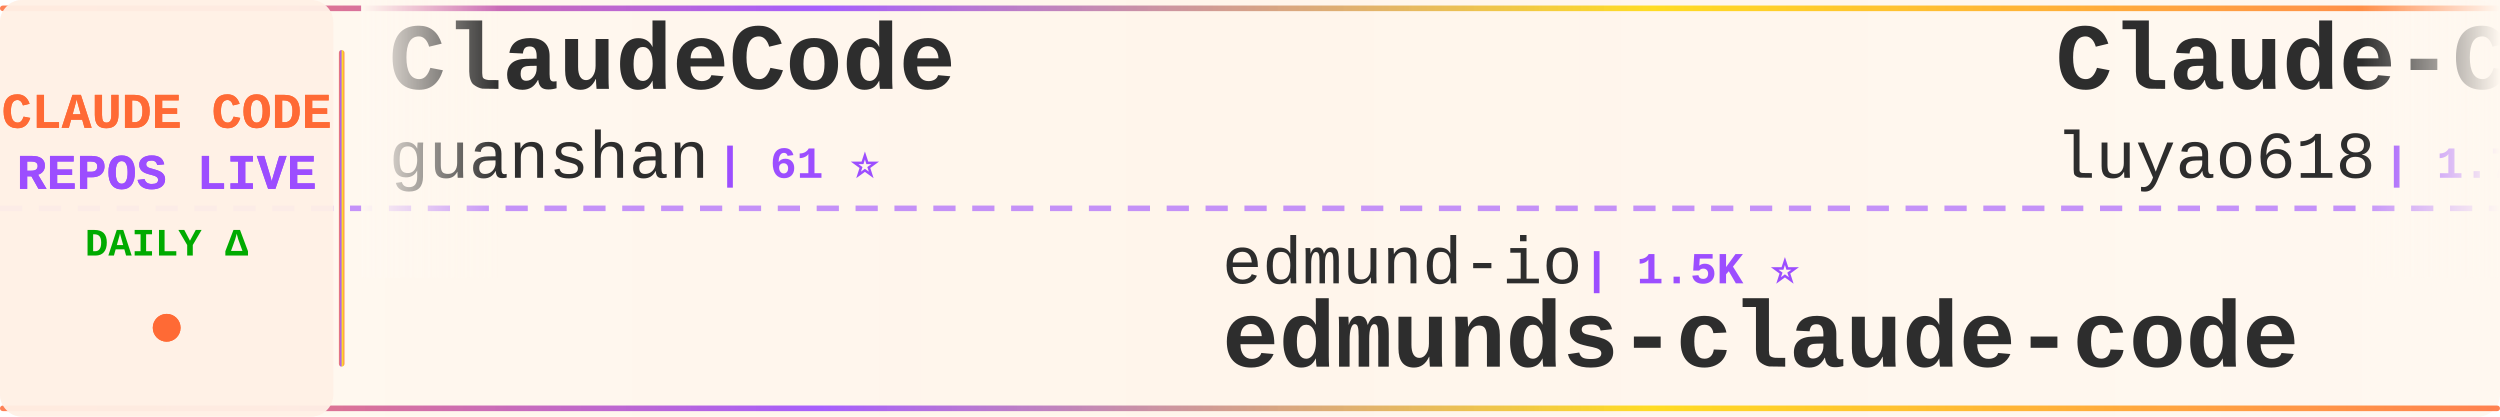
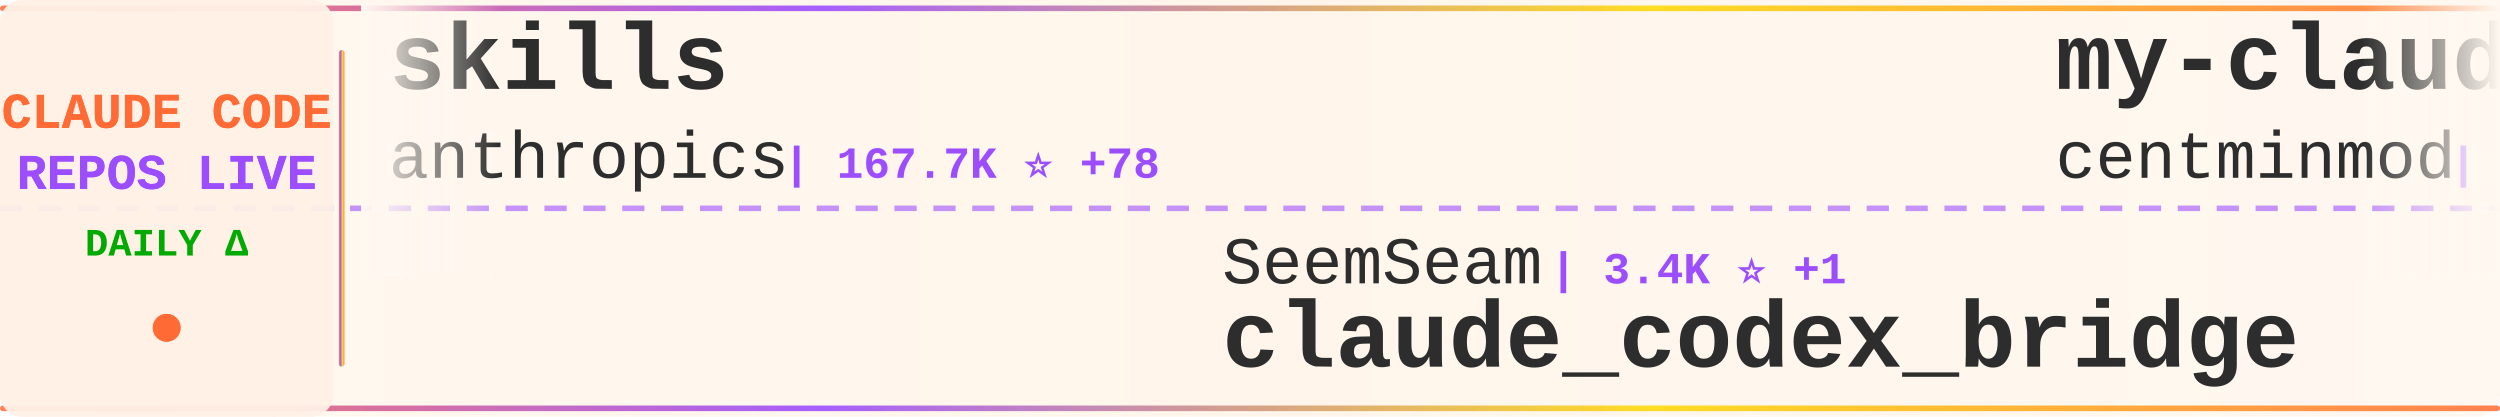
<svg xmlns="http://www.w3.org/2000/svg" width="900" height="150">
  <defs>
    <linearGradient id="tickerBg" x1="0%" y1="0%" x2="100%" y2="0%">
      <stop offset="0%" style="stop-color:#fff8f0;stop-opacity:0.98" />
      <stop offset="50%" style="stop-color:#fff5eb;stop-opacity:1" />
      <stop offset="100%" style="stop-color:#fff8f0;stop-opacity:0.98" />
    </linearGradient>
    <linearGradient id="borderGrad" x1="0%" y1="0%" x2="100%" y2="0%">
      <stop offset="0%" style="stop-color:#FF6B35;stop-opacity:0.85">
        <animate attributeName="stop-opacity" values="0.85;1;0.85" dur="2s" repeatCount="indefinite" />
      </stop>
      <stop offset="33%" style="stop-color:#9C4EFF;stop-opacity:0.9">
        <animate attributeName="stop-opacity" values="0.9;1;0.9" dur="2.2s" repeatCount="indefinite" />
      </stop>
      <stop offset="66%" style="stop-color:#FFD700;stop-opacity:0.85">
        <animate attributeName="stop-opacity" values="0.85;1;0.85" dur="1.8s" repeatCount="indefinite" />
      </stop>
      <stop offset="100%" style="stop-color:#FF6B35;stop-opacity:0.85">
        <animate attributeName="stop-opacity" values="0.85;1;0.85" dur="2s" repeatCount="indefinite" />
      </stop>
    </linearGradient>
    <filter id="textGlow">
      <feGaussianBlur stdDeviation="0.15" result="coloredBlur" />
      <feMerge>
        <feMergeNode in="coloredBlur" />
        <feMergeNode in="SourceGraphic" />
      </feMerge>
    </filter>
    <filter id="metricGlow">
      <feGaussianBlur stdDeviation="0.2" result="coloredBlur" />
      <feMerge>
        <feMergeNode in="coloredBlur" />
        <feMergeNode in="SourceGraphic" />
      </feMerge>
    </filter>
    <linearGradient id="leftFade" x1="0%" y1="0%" x2="100%" y2="0%">
      <stop offset="0%" style="stop-color:#fff8f0;stop-opacity:1" />
      <stop offset="100%" style="stop-color:#fff8f0;stop-opacity:0" />
    </linearGradient>
    <linearGradient id="rightFade" x1="0%" y1="0%" x2="100%" y2="0%">
      <stop offset="0%" style="stop-color:#fff8f0;stop-opacity:0" />
      <stop offset="100%" style="stop-color:#fff8f0;stop-opacity:1" />
    </linearGradient>
  </defs>
  <rect width="900" height="150" fill="url(#tickerBg)" rx="8" />
  <rect x="0" y="2" width="900" height="2" fill="url(#borderGrad)" rx="1" />
  <rect x="0" y="146" width="900" height="2" fill="url(#borderGrad)" rx="1" />
  <line x1="0" y1="75" x2="900" y2="75" stroke="#9C4EFF" stroke-width="2" stroke-dasharray="8 6" opacity="0.6" />
  <rect x="0" y="0" width="120" height="150" fill="#fff0e6" opacity="0.95" rx="8" />
  <text x="60" y="46" font-family="'Courier New', monospace" font-size="18" font-weight="bold" fill="#FF6B35" text-anchor="middle" filter="url(#textGlow)">
    CLAUDE CODE
  </text>
  <text x="60" y="68" font-family="'Courier New', monospace" font-size="18" font-weight="bold" fill="#9C4EFF" text-anchor="middle" filter="url(#textGlow)">
    REPOS LIVE
  </text>
  <text x="60" y="92" font-family="'Courier New', monospace" font-size="14" font-weight="bold" fill="#00aa00" text-anchor="middle">
    DAILY Δ
  </text>
  <circle cx="60" cy="118" r="5" fill="#FF6B35" filter="url(#metricGlow)">
    <animate attributeName="r" values="4;6;4" dur="1.5s" repeatCount="indefinite" />
    <animate attributeName="opacity" values="0.6;1;0.6" dur="1.5s" repeatCount="indefinite" />
  </circle>
  <rect x="122" y="18" width="2" height="114" fill="url(#borderGrad)" rx="1" />
  <clipPath id="tickerClip">
    <rect x="130" y="0" width="770" height="150" />
  </clipPath>
  <g clip-path="url(#tickerClip)">
    <g id="tickerItems">
      <animateTransform attributeName="transform" attributeType="XML" type="translate" from="0 0" to="-3000 0" dur="54s" repeatCount="indefinite" />
      <g transform="translate(0, 0)">
-         <text x="140" y="32" font-family="'Courier New', monospace" font-size="34" font-weight="bold" fill="#2d2d2d">ClaudeCode</text>
-         <text x="140" y="64" font-family="'Courier New', monospace" font-size="24" font-weight="normal" fill="#2d2d2d" opacity="1.0">guanshan</text>
-         <text x="258" y="64" font-family="'Courier New', monospace" font-size="16" font-weight="bold" fill="#9C4EFF"> | 61 ⭐</text>
+         <text x="140" y="32" font-family="'Courier New', monospace" font-size="34" font-weight="bold" fill="#2d2d2d">skills</text>
+         <text x="140" y="64" font-family="'Courier New', monospace" font-size="24" font-weight="normal" fill="#2d2d2d" opacity="1.0">anthropics</text>
+         <text x="282" y="64" font-family="'Courier New', monospace" font-size="16" font-weight="bold" fill="#9C4EFF"> | 167.7K ⭐ +78</text>
      </g>
      <g transform="translate(300, 0)">
-         <text x="140" y="102" font-family="'Courier New', monospace" font-size="24" font-weight="normal" fill="#2d2d2d" opacity="1.0">edmund-io</text>
-         <text x="270" y="102" font-family="'Courier New', monospace" font-size="16" font-weight="bold" fill="#9C4EFF"> | 1.5K ⭐</text>
-         <text x="140" y="132" font-family="'Courier New', monospace" font-size="34" font-weight="bold" fill="#2d2d2d">edmunds-claude-code</text>
+         <text x="140" y="102" font-family="'Courier New', monospace" font-size="24" font-weight="normal" fill="#2d2d2d" opacity="1.0">SeemSeam</text>
+         <text x="258" y="102" font-family="'Courier New', monospace" font-size="16" font-weight="bold" fill="#9C4EFF"> | 3.4K ⭐ +1</text>
+         <text x="140" y="132" font-family="'Courier New', monospace" font-size="34" font-weight="bold" fill="#2d2d2d">claude_codex_bridge</text>
      </g>
      <g transform="translate(600, 0)">
-         <text x="140" y="32" font-family="'Courier New', monospace" font-size="34" font-weight="bold" fill="#2d2d2d">Claude-Code-Source-Study</text>
-         <text x="140" y="64" font-family="'Courier New', monospace" font-size="24" font-weight="normal" fill="#2d2d2d" opacity="1.0">luyao618</text>
-         <text x="258" y="64" font-family="'Courier New', monospace" font-size="16" font-weight="bold" fill="#9C4EFF"> | 1.7K ⭐ +1</text>
+         <text x="140" y="32" font-family="'Courier New', monospace" font-size="34" font-weight="bold" fill="#2d2d2d">my-claude-code-setup</text>
+         <text x="140" y="64" font-family="'Courier New', monospace" font-size="24" font-weight="normal" fill="#2d2d2d" opacity="1.0">centminmod</text>
+         <text x="282" y="64" font-family="'Courier New', monospace" font-size="16" font-weight="bold" fill="#9C4EFF"> | 2.6K ⭐</text>
      </g>
      <g transform="translate(900, 0)">
-         <text x="140" y="102" font-family="'Courier New', monospace" font-size="24" font-weight="normal" fill="#2d2d2d" opacity="1.0">lorryjovens-hub</text>
-         <text x="342" y="102" font-family="'Courier New', monospace" font-size="16" font-weight="bold" fill="#9C4EFF"> | 1.7K ⭐</text>
-         <text x="140" y="132" font-family="'Courier New', monospace" font-size="34" font-weight="bold" fill="#2d2d2d">claude-code-rust</text>
+         <text x="140" y="102" font-family="'Courier New', monospace" font-size="24" font-weight="normal" fill="#2d2d2d" opacity="1.0">VILA-Lab</text>
+         <text x="258" y="102" font-family="'Courier New', monospace" font-size="16" font-weight="bold" fill="#9C4EFF"> | 2.0K ⭐</text>
+         <text x="140" y="132" font-family="'Courier New', monospace" font-size="34" font-weight="bold" fill="#2d2d2d">Dive-into-Claude-Code</text>
      </g>
      <g transform="translate(1200, 0)">
-         <text x="140" y="32" font-family="'Courier New', monospace" font-size="34" font-weight="bold" fill="#2d2d2d">claude-code-system-promp...</text>
-         <text x="140" y="64" font-family="'Courier New', monospace" font-size="24" font-weight="normal" fill="#2d2d2d" opacity="1.0">Piebald-AI</text>
-         <text x="282" y="64" font-family="'Courier New', monospace" font-size="16" font-weight="bold" fill="#9C4EFF"> | 12.2K ⭐ -1</text>
+         <text x="140" y="32" font-family="'Courier New', monospace" font-size="34" font-weight="bold" fill="#2d2d2d">Claude-Code-Game-Studios</text>
+         <text x="140" y="64" font-family="'Courier New', monospace" font-size="24" font-weight="normal" fill="#2d2d2d" opacity="1.0">Donchitos</text>
+         <text x="270" y="64" font-family="'Courier New', monospace" font-size="16" font-weight="bold" fill="#9C4EFF"> | 23.8K ⭐ +4</text>
      </g>
      <g transform="translate(1500, 0)">
-         <text x="140" y="102" font-family="'Courier New', monospace" font-size="24" font-weight="normal" fill="#2d2d2d" opacity="1.0">chauncygu</text>
-         <text x="270" y="102" font-family="'Courier New', monospace" font-size="16" font-weight="bold" fill="#9C4EFF"> | 2.8K ⭐</text>
-         <text x="140" y="132" font-family="'Courier New', monospace" font-size="34" font-weight="bold" fill="#2d2d2d">collection-claude-code-s...</text>
+         <text x="140" y="102" font-family="'Courier New', monospace" font-size="24" font-weight="normal" fill="#2d2d2d" opacity="1.0">Piebald-AI</text>
+         <text x="282" y="102" font-family="'Courier New', monospace" font-size="16" font-weight="bold" fill="#9C4EFF"> | 12.2K ⭐ +2</text>
+         <text x="140" y="132" font-family="'Courier New', monospace" font-size="34" font-weight="bold" fill="#2d2d2d">claude-code-system-promp...</text>
      </g>
      <g transform="translate(1800, 0)">
-         <text x="140" y="32" font-family="'Courier New', monospace" font-size="34" font-weight="bold" fill="#2d2d2d">Claude-Code-Usage-Monito...</text>
-         <text x="140" y="64" font-family="'Courier New', monospace" font-size="24" font-weight="normal" fill="#2d2d2d" opacity="1.0">Maciek-roboblog</text>
-         <text x="342" y="64" font-family="'Courier New', monospace" font-size="16" font-weight="bold" fill="#9C4EFF"> | 8.6K ⭐ +2</text>
+         <text x="140" y="32" font-family="'Courier New', monospace" font-size="34" font-weight="bold" fill="#2d2d2d">claude-code-guide</text>
+         <text x="140" y="64" font-family="'Courier New', monospace" font-size="24" font-weight="normal" fill="#2d2d2d" opacity="1.0">zebbern</text>
+         <text x="246" y="64" font-family="'Courier New', monospace" font-size="16" font-weight="bold" fill="#9C4EFF"> | 4.6K ⭐ +1</text>
      </g>
      <g transform="translate(2100, 0)">
-         <text x="140" y="102" font-family="'Courier New', monospace" font-size="24" font-weight="normal" fill="#2d2d2d" opacity="1.0">ding113</text>
-         <text x="246" y="102" font-family="'Courier New', monospace" font-size="16" font-weight="bold" fill="#9C4EFF"> | 3.3K ⭐ +1</text>
-         <text x="140" y="132" font-family="'Courier New', monospace" font-size="34" font-weight="bold" fill="#2d2d2d">claude-code-hub</text>
+         <text x="140" y="102" font-family="'Courier New', monospace" font-size="24" font-weight="normal" fill="#2d2d2d" opacity="1.0">ykdojo</text>
+         <text x="234" y="102" font-family="'Courier New', monospace" font-size="16" font-weight="bold" fill="#9C4EFF"> | 9.6K ⭐</text>
+         <text x="140" y="132" font-family="'Courier New', monospace" font-size="34" font-weight="bold" fill="#2d2d2d">claude-code-tips</text>
      </g>
      <g transform="translate(2400, 0)">
-         <text x="140" y="32" font-family="'Courier New', monospace" font-size="34" font-weight="bold" fill="#2d2d2d">ECC</text>
-         <text x="140" y="64" font-family="'Courier New', monospace" font-size="24" font-weight="normal" fill="#2d2d2d" opacity="1.0">affaan-m</text>
-         <text x="258" y="64" font-family="'Courier New', monospace" font-size="16" font-weight="bold" fill="#9C4EFF"> | 239.3K ⭐ +31</text>
+         <text x="140" y="32" font-family="'Courier New', monospace" font-size="34" font-weight="bold" fill="#2d2d2d">free-claude-code</text>
+         <text x="140" y="64" font-family="'Courier New', monospace" font-size="24" font-weight="normal" fill="#2d2d2d" opacity="1.0">Alishahryar1</text>
+         <text x="306" y="64" font-family="'Courier New', monospace" font-size="16" font-weight="bold" fill="#9C4EFF"> | 45.2K ⭐ +9</text>
      </g>
      <g transform="translate(2700, 0)">
-         <text x="140" y="102" font-family="'Courier New', monospace" font-size="24" font-weight="normal" fill="#2d2d2d" opacity="1.0">anthropics</text>
-         <text x="282" y="102" font-family="'Courier New', monospace" font-size="16" font-weight="bold" fill="#9C4EFF"> | 8.6K ⭐ +2</text>
-         <text x="140" y="132" font-family="'Courier New', monospace" font-size="34" font-weight="bold" fill="#2d2d2d">claude-code-action</text>
+         <text x="140" y="102" font-family="'Courier New', monospace" font-size="24" font-weight="normal" fill="#2d2d2d" opacity="1.0">Yeachan-Heo</text>
+         <text x="294" y="102" font-family="'Courier New', monospace" font-size="16" font-weight="bold" fill="#9C4EFF"> | 38.5K ⭐ +2</text>
+         <text x="140" y="132" font-family="'Courier New', monospace" font-size="34" font-weight="bold" fill="#2d2d2d">oh-my-claudecode</text>
      </g>
      <g transform="translate(3000, 0)">
-         <text x="140" y="32" font-family="'Courier New', monospace" font-size="34" font-weight="bold" fill="#2d2d2d">ClaudeCode</text>
-         <text x="140" y="64" font-family="'Courier New', monospace" font-size="24" font-weight="normal" fill="#2d2d2d" opacity="1.0">guanshan</text>
-         <text x="258" y="64" font-family="'Courier New', monospace" font-size="16" font-weight="bold" fill="#9C4EFF"> | 61 ⭐</text>
+         <text x="140" y="32" font-family="'Courier New', monospace" font-size="34" font-weight="bold" fill="#2d2d2d">skills</text>
+         <text x="140" y="64" font-family="'Courier New', monospace" font-size="24" font-weight="normal" fill="#2d2d2d" opacity="1.0">anthropics</text>
+         <text x="282" y="64" font-family="'Courier New', monospace" font-size="16" font-weight="bold" fill="#9C4EFF"> | 167.7K ⭐ +78</text>
      </g>
      <g transform="translate(3300, 0)">
-         <text x="140" y="102" font-family="'Courier New', monospace" font-size="24" font-weight="normal" fill="#2d2d2d" opacity="1.0">edmund-io</text>
-         <text x="270" y="102" font-family="'Courier New', monospace" font-size="16" font-weight="bold" fill="#9C4EFF"> | 1.5K ⭐</text>
-         <text x="140" y="132" font-family="'Courier New', monospace" font-size="34" font-weight="bold" fill="#2d2d2d">edmunds-claude-code</text>
+         <text x="140" y="102" font-family="'Courier New', monospace" font-size="24" font-weight="normal" fill="#2d2d2d" opacity="1.0">SeemSeam</text>
+         <text x="258" y="102" font-family="'Courier New', monospace" font-size="16" font-weight="bold" fill="#9C4EFF"> | 3.4K ⭐ +1</text>
+         <text x="140" y="132" font-family="'Courier New', monospace" font-size="34" font-weight="bold" fill="#2d2d2d">claude_codex_bridge</text>
      </g>
      <g transform="translate(3600, 0)">
-         <text x="140" y="32" font-family="'Courier New', monospace" font-size="34" font-weight="bold" fill="#2d2d2d">Claude-Code-Source-Study</text>
-         <text x="140" y="64" font-family="'Courier New', monospace" font-size="24" font-weight="normal" fill="#2d2d2d" opacity="1.0">luyao618</text>
-         <text x="258" y="64" font-family="'Courier New', monospace" font-size="16" font-weight="bold" fill="#9C4EFF"> | 1.7K ⭐ +1</text>
+         <text x="140" y="32" font-family="'Courier New', monospace" font-size="34" font-weight="bold" fill="#2d2d2d">my-claude-code-setup</text>
+         <text x="140" y="64" font-family="'Courier New', monospace" font-size="24" font-weight="normal" fill="#2d2d2d" opacity="1.0">centminmod</text>
+         <text x="282" y="64" font-family="'Courier New', monospace" font-size="16" font-weight="bold" fill="#9C4EFF"> | 2.6K ⭐</text>
      </g>
      <g transform="translate(3900, 0)">
-         <text x="140" y="102" font-family="'Courier New', monospace" font-size="24" font-weight="normal" fill="#2d2d2d" opacity="1.0">lorryjovens-hub</text>
-         <text x="342" y="102" font-family="'Courier New', monospace" font-size="16" font-weight="bold" fill="#9C4EFF"> | 1.7K ⭐</text>
-         <text x="140" y="132" font-family="'Courier New', monospace" font-size="34" font-weight="bold" fill="#2d2d2d">claude-code-rust</text>
+         <text x="140" y="102" font-family="'Courier New', monospace" font-size="24" font-weight="normal" fill="#2d2d2d" opacity="1.0">VILA-Lab</text>
+         <text x="258" y="102" font-family="'Courier New', monospace" font-size="16" font-weight="bold" fill="#9C4EFF"> | 2.0K ⭐</text>
+         <text x="140" y="132" font-family="'Courier New', monospace" font-size="34" font-weight="bold" fill="#2d2d2d">Dive-into-Claude-Code</text>
      </g>
    </g>
  </g>
  <rect x="130" y="0" width="50" height="100" fill="url(#leftFade)" />
  <rect x="850" y="0" width="50" height="100" fill="url(#rightFade)" />
</svg>
